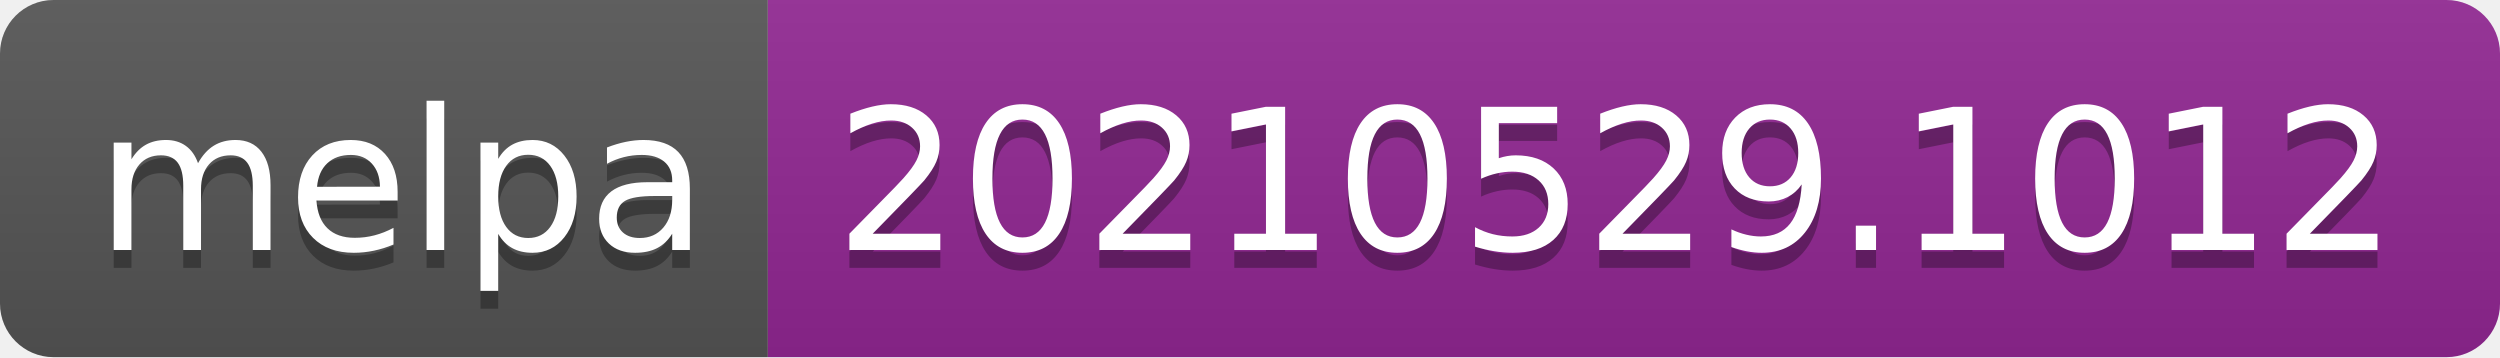
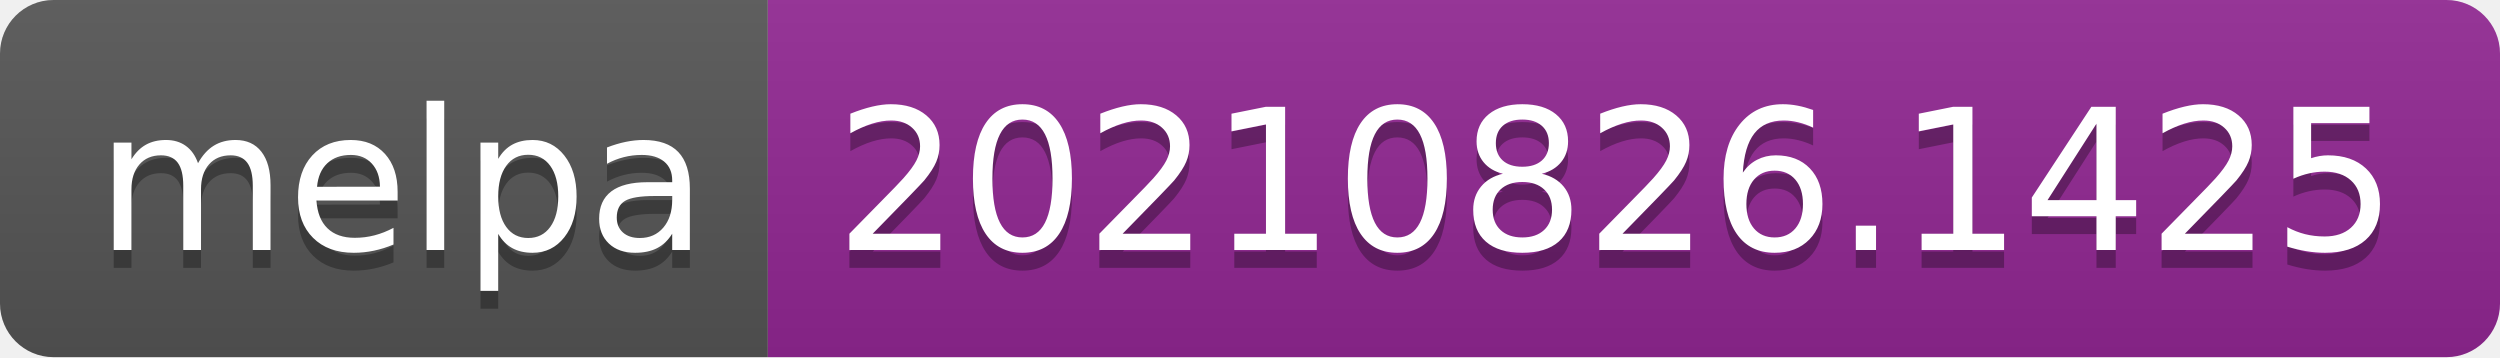
- <svg xmlns="http://www.w3.org/2000/svg" width="140" height="20" role="img" aria-label="melpa: 20210529.1012">
+ <svg xmlns="http://www.w3.org/2000/svg" width="140" height="20" role="img" aria-label="melpa: 20210826.1425">
  <linearGradient id="s" x2="0" y2="100%">
    <stop offset="0" stop-color="#bbb" stop-opacity=".1" />
    <stop offset="1" stop-opacity=".1" />
  </linearGradient>
  <clipPath id="r">
    <rect width="140" height="20" rx="3" fill="#fff" />
  </clipPath>
  <g clip-path="url(#r)">
    <rect width="43" height="20" fill="#555" />
    <rect x="43" width="97" height="20" fill="#922793" />
    <rect width="140" height="20" fill="url(#s)" />
  </g>
  <g fill="#fff" text-anchor="middle" font-family="Verdana,Geneva,DejaVu Sans,sans-serif" text-rendering="geometricPrecision" font-size="110">
    <text aria-hidden="true" x="225" y="150" fill="#010101" fill-opacity=".3" transform="scale(.1)" textLength="330">melpa</text>
    <text x="225" y="140" transform="scale(.1)" fill="#fff" textLength="330">melpa</text>
-     <text aria-hidden="true" x="905" y="150" fill="#010101" fill-opacity=".3" transform="scale(.1)" textLength="870">20210529.1012</text>
-     <text x="905" y="140" transform="scale(.1)" fill="#fff" textLength="870">20210529.1012</text>
+     <text aria-hidden="true" x="905" y="150" fill="#010101" fill-opacity=".3" transform="scale(.1)" textLength="870">20210826.1425</text>
+     <text x="905" y="140" transform="scale(.1)" fill="#fff" textLength="870">20210826.1425</text>
  </g>
</svg>
